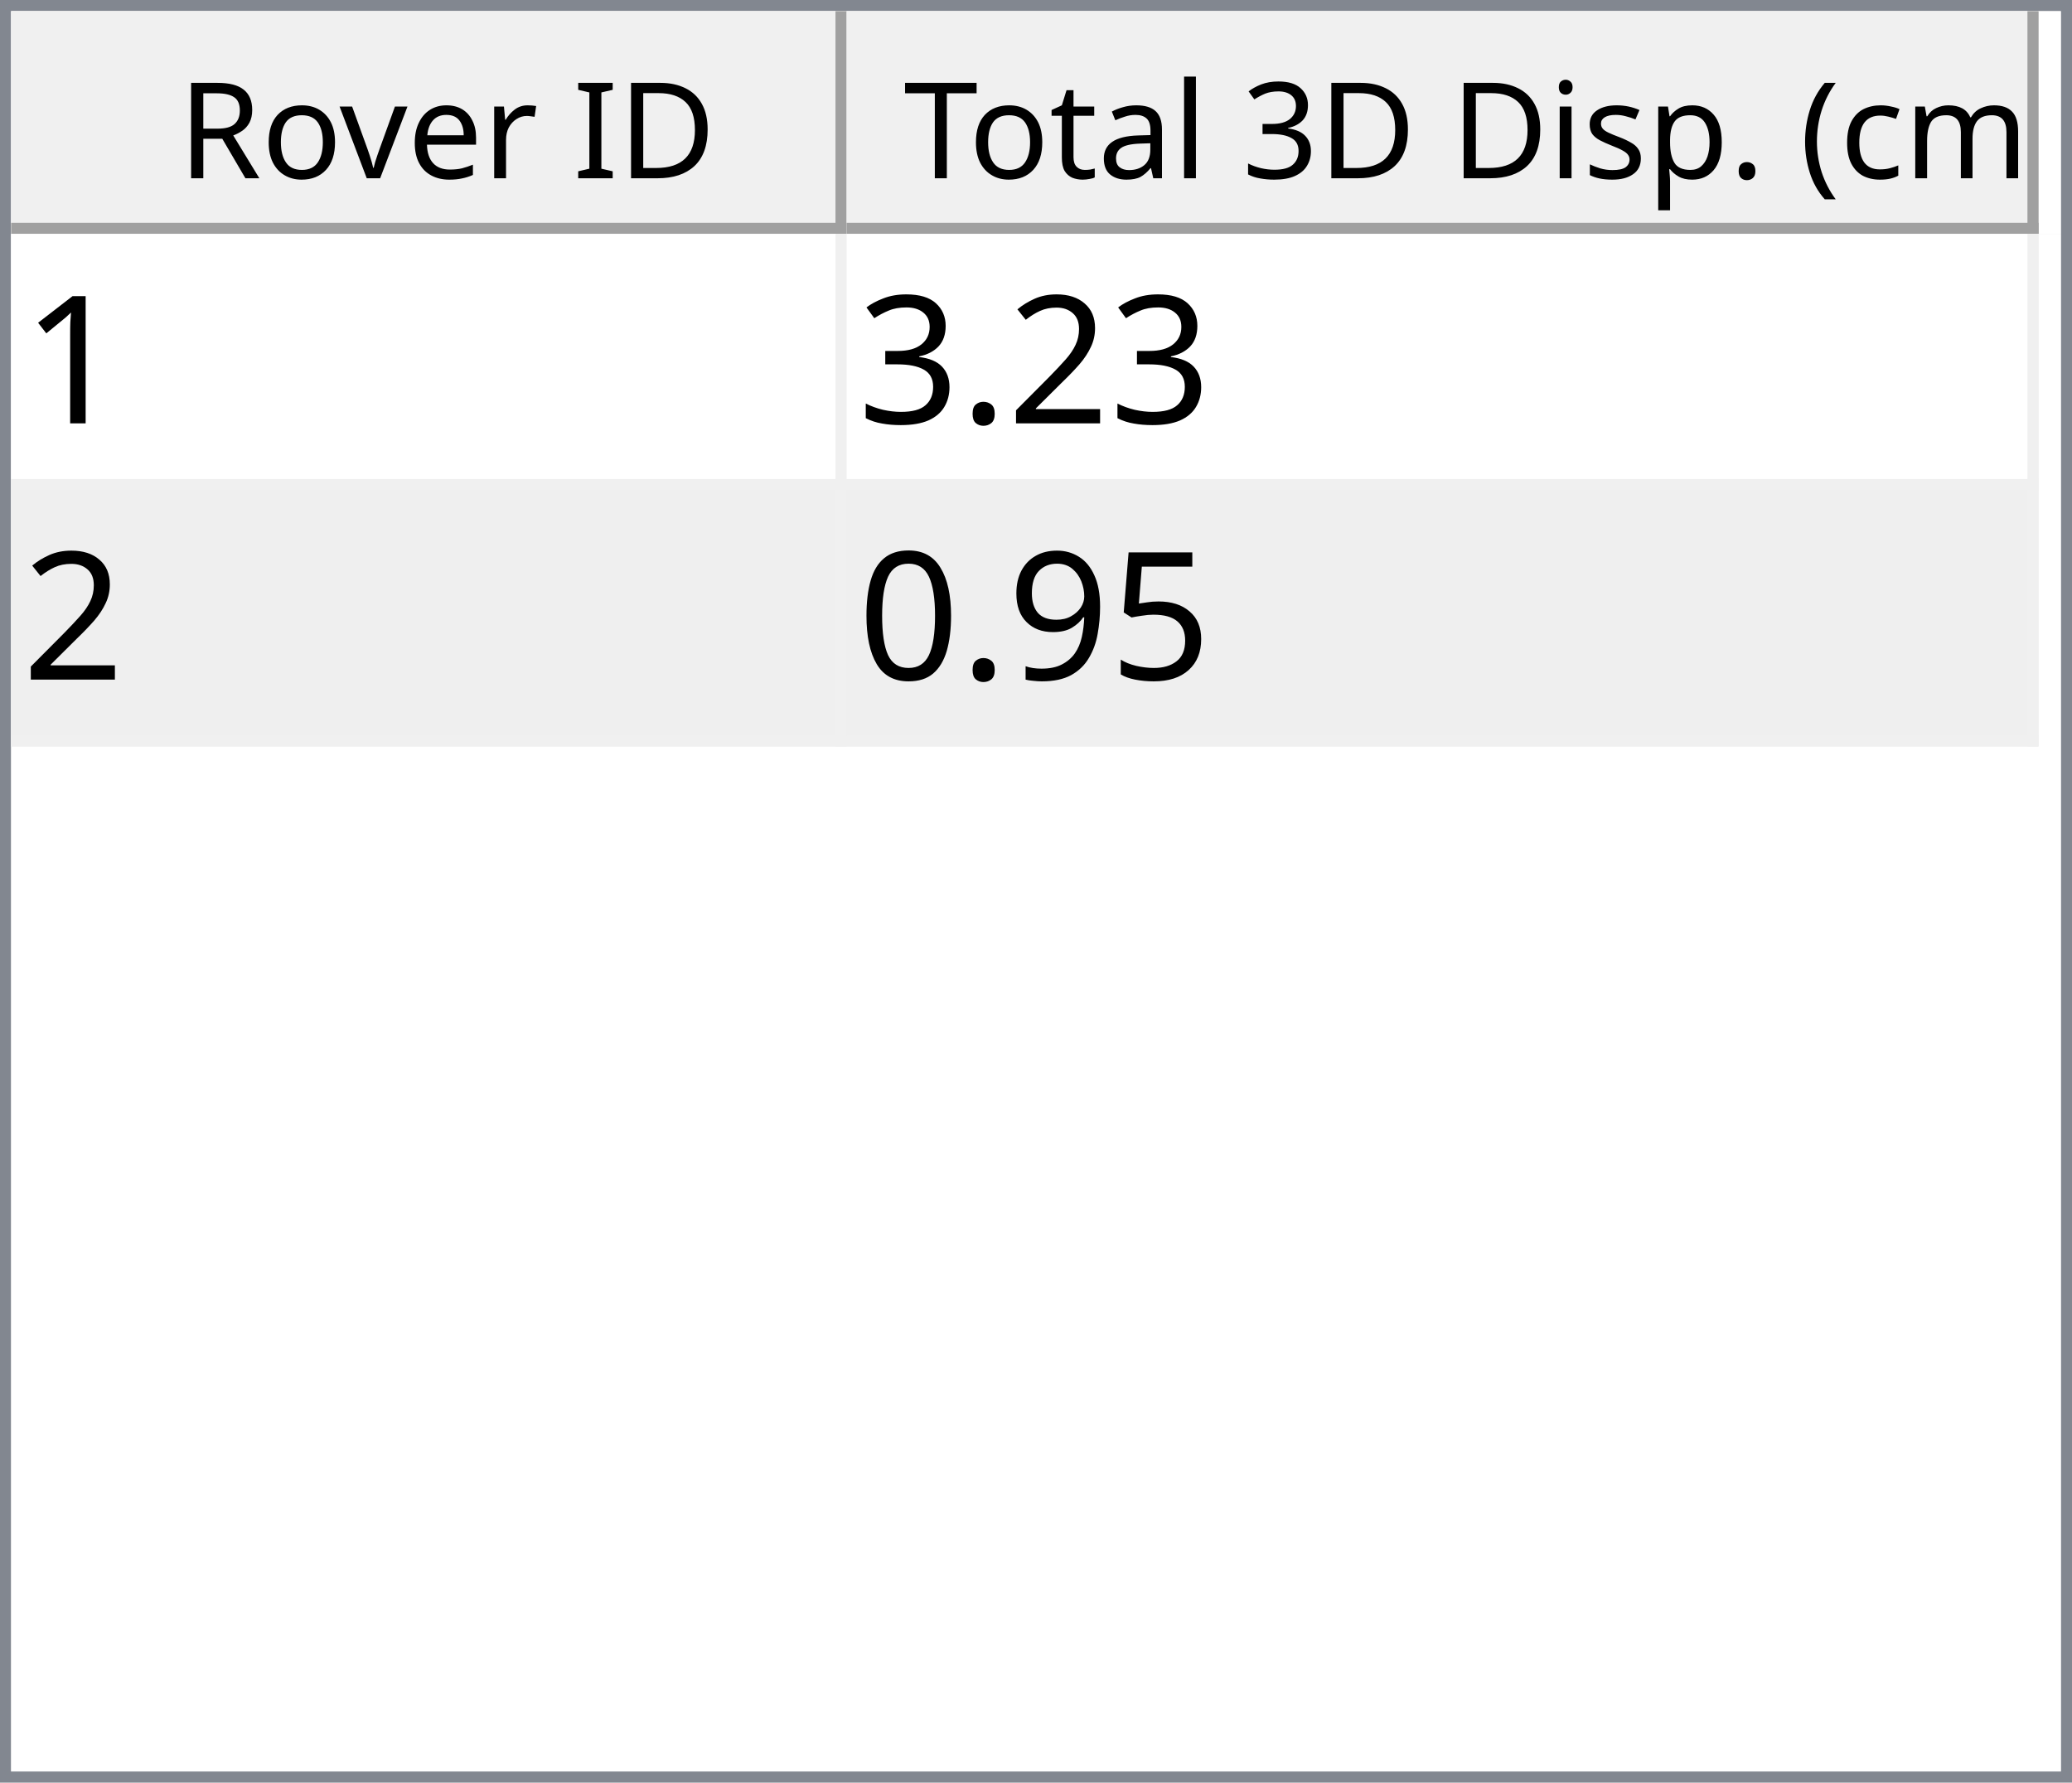
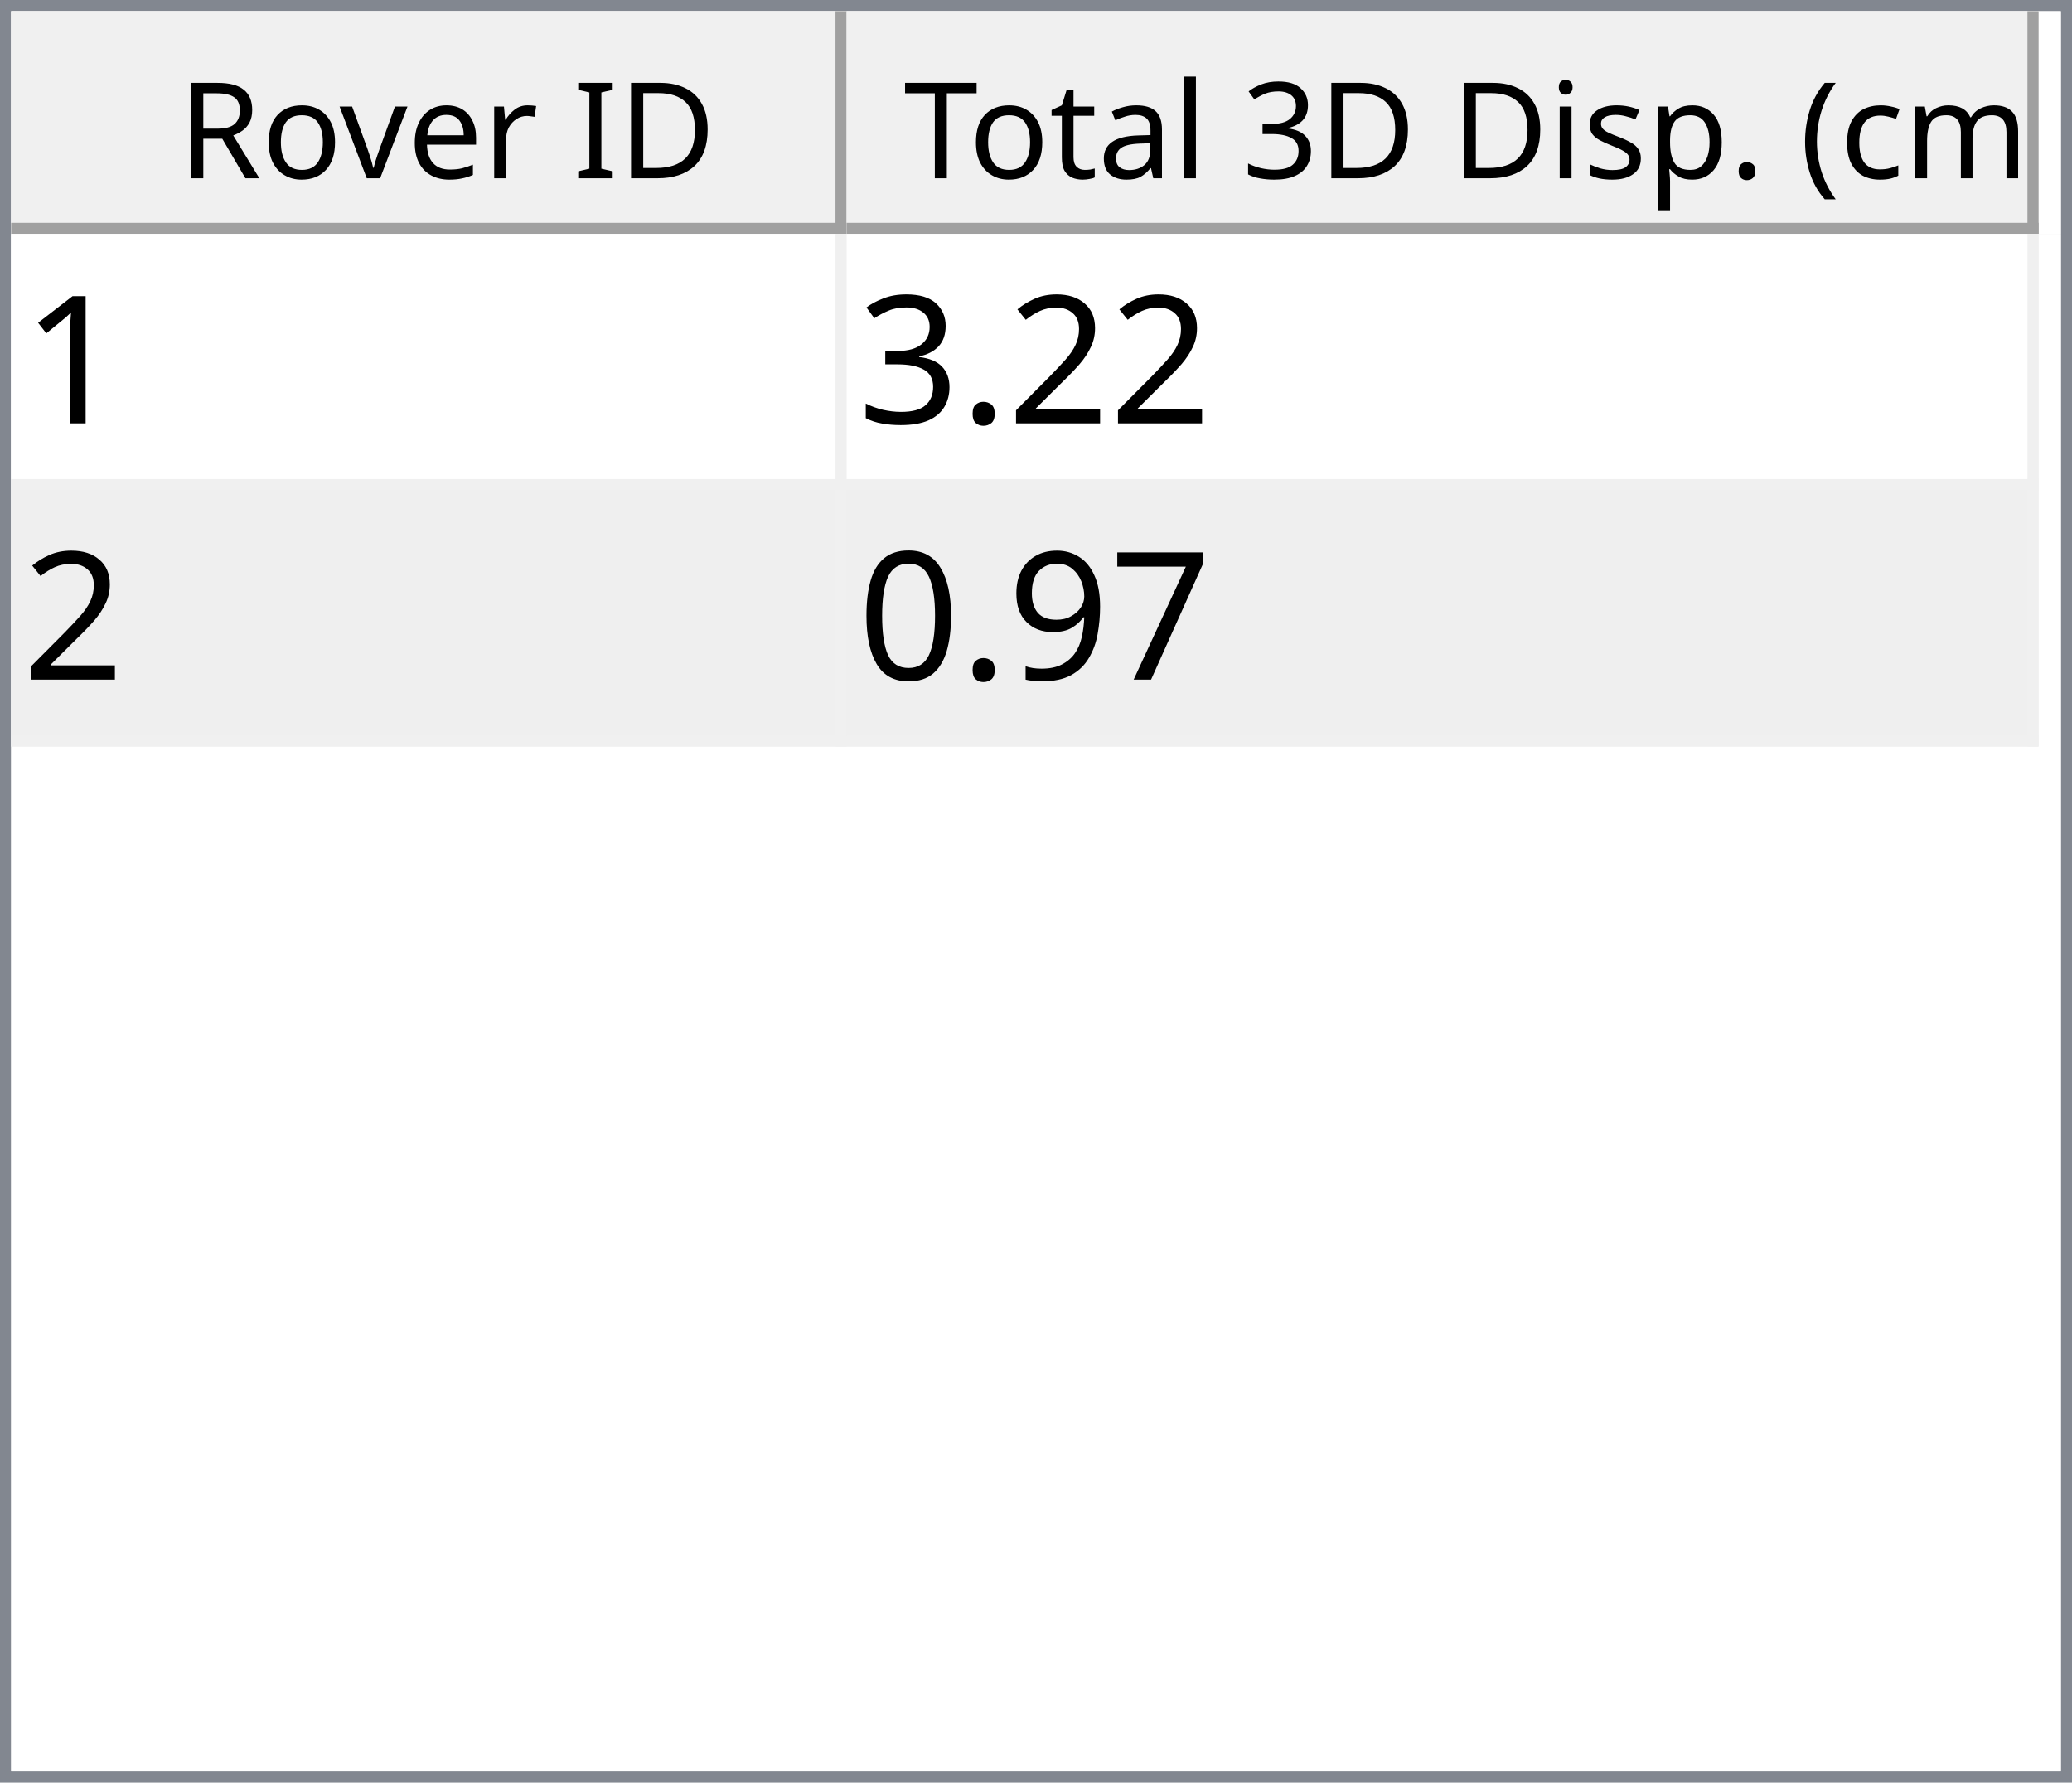
<svg xmlns="http://www.w3.org/2000/svg" style="fill-opacity:1; color-rendering:auto; color-interpolation:auto; text-rendering:auto; stroke:black; stroke-linecap:square; stroke-miterlimit:10; shape-rendering:auto; stroke-opacity:1; fill:black; stroke-dasharray:none; font-weight:normal; stroke-width:1; font-family:'Dialog'; font-style:normal; stroke-linejoin:miter; font-size:12px; stroke-dashoffset:0; image-rendering:auto;" width="186" height="160">
  <defs id="genericDefs" />
  <g>
    <defs id="defs1">
      <clipPath clipPathUnits="userSpaceOnUse" id="clipPath1">
        <path d="M0 0 L186 0 L186 160 L0 160 L0 0 Z" />
      </clipPath>
      <clipPath clipPathUnits="userSpaceOnUse" id="clipPath2">
        <path d="M0 0 L0 160 L186 160 L186 0 Z" />
      </clipPath>
      <clipPath clipPathUnits="userSpaceOnUse" id="clipPath3">
        <path d="M0 0 L0 20 L184 20 L184 0 Z" />
      </clipPath>
      <clipPath clipPathUnits="userSpaceOnUse" id="clipPath4">
        <path d="M0 0 L0 20 L75 20 L75 0 Z" />
      </clipPath>
      <clipPath clipPathUnits="userSpaceOnUse" id="clipPath5">
        <path d="M1 1 L1 19 L74 19 L74 1 Z" />
      </clipPath>
      <clipPath clipPathUnits="userSpaceOnUse" id="clipPath6">
        <path d="M0 0 L0 18 L73 18 L73 0 Z" />
      </clipPath>
      <clipPath clipPathUnits="userSpaceOnUse" id="clipPath7">
        <path d="M-0.5 -0.5 L-0.5 19.5 L74.5 19.5 L74.5 -0.5 Z" />
      </clipPath>
      <clipPath clipPathUnits="userSpaceOnUse" id="clipPath8">
        <path d="M0 0 L0 20 L107 20 L107 0 Z" />
      </clipPath>
      <clipPath clipPathUnits="userSpaceOnUse" id="clipPath9">
        <path d="M1 1 L1 19 L106 19 L106 1 Z" />
      </clipPath>
      <clipPath clipPathUnits="userSpaceOnUse" id="clipPath10">
        <path d="M0 0 L0 18 L105 18 L105 0 Z" />
      </clipPath>
      <clipPath clipPathUnits="userSpaceOnUse" id="clipPath11">
        <path d="M-0.5 -0.5 L-0.5 19.5 L106.5 19.5 L106.5 -0.5 Z" />
      </clipPath>
      <clipPath clipPathUnits="userSpaceOnUse" id="clipPath12">
        <path d="M0 0 L0 138 L184 138 L184 0 Z" />
      </clipPath>
      <clipPath clipPathUnits="userSpaceOnUse" id="clipPath13">
        <path d="M0 0 L0 46 L182 46 L182 0 Z" />
      </clipPath>
      <clipPath clipPathUnits="userSpaceOnUse" id="clipPath14">
        <path d="M-0.5 -0.5 L-0.5 45.5 L181.5 45.5 L181.5 -0.5 Z" />
      </clipPath>
      <clipPath clipPathUnits="userSpaceOnUse" id="clipPath15">
        <path d="M0 0 L0 22 L74 22 L74 0 Z" />
      </clipPath>
      <clipPath clipPathUnits="userSpaceOnUse" id="clipPath16">
        <path d="M0 0 L0 22 L106 22 L106 0 Z" />
      </clipPath>
      <font horiz-adv-x="64.551" id="font1">
        <font-face ascent="107.91" descent="25.098" units-per-em="100" style="font-style:normal; font-family:Segoe UI; font-weight:normal;" />
        <missing-glyph horiz-adv-x="64.551" d="M8.109 0 L8.109 68.266 L56.453 68.266 L56.453 0 L8.109 0 ZM15.328 7.234 L49.219 7.234 L49.219 61.031 L15.328 61.031 L15.328 7.234 Z" />
        <glyph unicode="D" horiz-adv-x="70.117" d="M9.188 0 L9.188 70.016 L28.516 70.016 Q65.531 70.016 65.531 35.891 Q65.531 19.672 55.25 9.836 Q44.969 0 27.734 0 L9.188 0 ZM17.391 62.594 L17.391 7.422 L27.828 7.422 Q41.609 7.422 49.273 14.797 Q56.938 22.172 56.938 35.688 Q56.938 62.594 28.328 62.594 L17.391 62.594 Z" />
        <glyph unicode="I" horiz-adv-x="26.611" d="M17.391 0 L9.188 0 L9.188 70.016 L17.391 70.016 L17.391 0 Z" />
        <glyph unicode=" " horiz-adv-x="27.393" d="" />
        <glyph unicode="r" horiz-adv-x="34.766" d="M34.188 41.891 Q32.078 43.5 28.125 43.5 Q23 43.5 19.555 38.672 Q16.109 33.844 16.109 25.484 L16.109 0 L8.109 0 L8.109 50 L16.109 50 L16.109 39.703 L16.312 39.703 Q18.016 44.969 21.531 47.922 Q25.047 50.875 29.391 50.875 Q32.516 50.875 34.188 50.203 L34.188 41.891 Z" />
        <glyph unicode="e" horiz-adv-x="52.295" d="M48.297 23 L12.984 23 Q13.188 14.656 17.484 10.109 Q21.781 5.562 29.297 5.562 Q37.75 5.562 44.828 11.141 L44.828 3.609 Q38.234 -1.172 27.391 -1.172 Q16.797 -1.172 10.742 5.641 Q4.688 12.453 4.688 24.812 Q4.688 36.469 11.305 43.82 Q17.922 51.172 27.734 51.172 Q37.547 51.172 42.922 44.828 Q48.297 38.484 48.297 27.203 L48.297 23 ZM40.094 29.781 Q40.047 36.719 36.75 40.578 Q33.453 44.438 27.594 44.438 Q21.922 44.438 17.969 40.383 Q14.016 36.328 13.094 29.781 L40.094 29.781 Z" />
        <glyph unicode="v" horiz-adv-x="47.9" d="M47.406 50 L27.484 0 L19.625 0 L0.688 50 L9.469 50 L22.172 13.672 Q23.578 9.672 23.922 6.688 L24.125 6.688 Q24.609 10.453 25.688 13.484 L38.969 50 L47.406 50 Z" />
        <glyph unicode="o" horiz-adv-x="58.594" d="M29 -1.172 Q17.922 -1.172 11.305 5.836 Q4.688 12.844 4.688 24.422 Q4.688 37.016 11.57 44.094 Q18.453 51.172 30.172 51.172 Q41.359 51.172 47.633 44.289 Q53.906 37.406 53.906 25.203 Q53.906 13.234 47.141 6.031 Q40.375 -1.172 29 -1.172 ZM29.594 44.438 Q21.875 44.438 17.383 39.188 Q12.891 33.938 12.891 24.703 Q12.891 15.828 17.43 10.695 Q21.969 5.562 29.594 5.562 Q37.359 5.562 41.531 10.594 Q45.703 15.625 45.703 24.906 Q45.703 34.281 41.531 39.359 Q37.359 44.438 29.594 44.438 Z" />
        <glyph unicode="R" horiz-adv-x="59.814" d="M59.375 0 L49.609 0 L37.891 19.625 Q36.281 22.359 34.766 24.289 Q33.25 26.219 31.664 27.438 Q30.078 28.656 28.25 29.219 Q26.422 29.781 24.125 29.781 L17.391 29.781 L17.391 0 L9.188 0 L9.188 70.016 L30.078 70.016 Q34.672 70.016 38.555 68.867 Q42.438 67.719 45.289 65.375 Q48.141 63.031 49.758 59.547 Q51.375 56.062 51.375 51.375 Q51.375 47.703 50.273 44.656 Q49.172 41.609 47.148 39.211 Q45.125 36.812 42.266 35.133 Q39.406 33.453 35.844 32.516 L35.844 32.328 Q37.594 31.547 38.891 30.547 Q40.188 29.547 41.359 28.18 Q42.531 26.812 43.68 25.078 Q44.828 23.344 46.234 21.047 L59.375 0 ZM17.391 62.594 L17.391 37.203 L28.516 37.203 Q31.594 37.203 34.203 38.133 Q36.812 39.062 38.719 40.797 Q40.625 42.531 41.703 45.047 Q42.781 47.562 42.781 50.688 Q42.781 56.297 39.141 59.445 Q35.5 62.594 28.609 62.594 L17.391 62.594 Z" />
        <glyph unicode=")" horiz-adv-x="30.176" d="M8.297 -15.922 L1.172 -15.922 Q16.406 2.344 16.406 26.812 Q16.406 51.469 1.078 70.016 L8.297 70.016 Q23.531 52.156 23.531 26.703 Q23.531 1.375 8.297 -15.922 Z" />
        <glyph unicode="m" horiz-adv-x="86.133" d="M79.109 0 L71.094 0 L71.094 28.719 Q71.094 37.016 68.531 40.727 Q65.969 44.438 59.906 44.438 Q54.781 44.438 51.195 39.75 Q47.609 35.062 47.609 28.516 L47.609 0 L39.594 0 L39.594 29.688 Q39.594 44.438 28.219 44.438 Q22.953 44.438 19.531 40.016 Q16.109 35.594 16.109 28.516 L16.109 0 L8.109 0 L8.109 50 L16.109 50 L16.109 42.094 L16.312 42.094 Q21.625 51.172 31.844 51.172 Q36.969 51.172 40.773 48.312 Q44.578 45.453 46 40.828 Q51.562 51.172 62.594 51.172 Q79.109 51.172 79.109 30.812 L79.109 0 Z" />
        <glyph unicode="c" horiz-adv-x="46.191" d="M42.188 2.297 Q36.422 -1.172 28.516 -1.172 Q17.828 -1.172 11.258 5.789 Q4.688 12.75 4.688 23.828 Q4.688 36.188 11.766 43.68 Q18.844 51.172 30.672 51.172 Q37.25 51.172 42.281 48.734 L42.281 40.531 Q36.719 44.438 30.375 44.438 Q22.703 44.438 17.797 38.945 Q12.891 33.453 12.891 24.516 Q12.891 15.719 17.508 10.641 Q22.125 5.562 29.891 5.562 Q36.422 5.562 42.188 9.906 L42.188 2.297 Z" />
        <glyph unicode="(" horiz-adv-x="30.176" d="M29.109 -15.922 L21.969 -15.922 Q6.844 1.375 6.844 26.703 Q6.844 52.156 21.969 70.016 L29.203 70.016 Q13.875 51.469 13.875 26.812 Q13.875 2.344 29.109 -15.922 Z" />
        <glyph unicode="." horiz-adv-x="21.68" d="M10.891 -1.078 Q8.641 -1.078 7.055 0.539 Q5.469 2.156 5.469 4.391 Q5.469 6.641 7.055 8.273 Q8.641 9.906 10.891 9.906 Q13.188 9.906 14.797 8.273 Q16.406 6.641 16.406 4.391 Q16.406 2.156 14.797 0.539 Q13.188 -1.078 10.891 -1.078 Z" />
        <glyph unicode="p" horiz-adv-x="58.789" d="M16.312 7.234 L16.109 7.234 L16.109 -23 L8.109 -23 L8.109 50 L16.109 50 L16.109 41.219 L16.312 41.219 Q22.219 51.172 33.594 51.172 Q43.266 51.172 48.688 44.461 Q54.109 37.75 54.109 26.469 Q54.109 13.922 48 6.375 Q41.891 -1.172 31.297 -1.172 Q21.578 -1.172 16.312 7.234 ZM16.109 27.391 L16.109 20.406 Q16.109 14.203 20.141 9.883 Q24.172 5.562 30.375 5.562 Q37.641 5.562 41.773 11.133 Q45.906 16.703 45.906 26.609 Q45.906 34.969 42.047 39.703 Q38.188 44.438 31.594 44.438 Q24.609 44.438 20.359 39.578 Q16.109 34.719 16.109 27.391 Z" />
        <glyph unicode="s" horiz-adv-x="42.432" d="M5.078 1.812 L5.078 10.406 Q11.625 5.562 19.484 5.562 Q30.031 5.562 30.031 12.594 Q30.031 14.594 29.125 15.992 Q28.219 17.391 26.68 18.461 Q25.141 19.531 23.07 20.383 Q21 21.234 18.609 22.172 Q15.281 23.484 12.766 24.828 Q10.25 26.172 8.57 27.859 Q6.891 29.547 6.031 31.695 Q5.172 33.844 5.172 36.719 Q5.172 40.234 6.789 42.945 Q8.406 45.656 11.086 47.484 Q13.766 49.312 17.211 50.242 Q20.656 51.172 24.312 51.172 Q30.812 51.172 35.938 48.922 L35.938 40.828 Q30.422 44.438 23.25 44.438 Q21 44.438 19.195 43.922 Q17.391 43.406 16.094 42.477 Q14.797 41.547 14.086 40.258 Q13.375 38.969 13.375 37.406 Q13.375 35.453 14.086 34.133 Q14.797 32.812 16.164 31.789 Q17.531 30.766 19.484 29.938 Q21.438 29.109 23.922 28.125 Q27.25 26.859 29.883 25.516 Q32.516 24.172 34.375 22.484 Q36.234 20.797 37.234 18.602 Q38.234 16.406 38.234 13.375 Q38.234 9.672 36.602 6.938 Q34.969 4.203 32.234 2.398 Q29.5 0.594 25.93 -0.289 Q22.359 -1.172 18.453 -1.172 Q10.75 -1.172 5.078 1.812 Z" />
        <glyph unicode="i" horiz-adv-x="24.219" d="M12.203 62.703 Q10.062 62.703 8.547 64.164 Q7.031 65.625 7.031 67.875 Q7.031 70.125 8.547 71.609 Q10.062 73.094 12.203 73.094 Q14.406 73.094 15.945 71.609 Q17.484 70.125 17.484 67.875 Q17.484 65.719 15.945 64.211 Q14.406 62.703 12.203 62.703 ZM16.109 0 L8.109 0 L8.109 50 L16.109 50 L16.109 0 Z" />
        <glyph unicode="3" horiz-adv-x="53.906" d="M46.531 19.828 Q46.531 15.094 44.75 11.211 Q42.969 7.328 39.719 4.57 Q36.469 1.812 31.93 0.297 Q27.391 -1.219 21.922 -1.219 Q11.922 -1.219 6 2.594 L6 11.188 Q13.094 5.609 22.219 5.609 Q25.875 5.609 28.828 6.539 Q31.781 7.469 33.906 9.227 Q36.031 10.984 37.18 13.477 Q38.328 15.969 38.328 19.094 Q38.328 32.812 18.797 32.812 L12.984 32.812 L12.984 39.594 L18.5 39.594 Q35.797 39.594 35.797 52.484 Q35.797 64.406 22.609 64.406 Q15.188 64.406 8.688 59.422 L8.688 67.188 Q15.375 71.188 24.609 71.188 Q29 71.188 32.57 69.969 Q36.141 68.75 38.68 66.555 Q41.219 64.359 42.609 61.281 Q44 58.203 44 54.5 Q44 40.672 30.031 36.719 L30.031 36.531 Q33.594 36.141 36.625 34.797 Q39.656 33.453 41.852 31.305 Q44.047 29.156 45.289 26.25 Q46.531 23.344 46.531 19.828 Z" />
        <glyph unicode="l" horiz-adv-x="24.219" d="M16.109 0 L8.109 0 L8.109 74.031 L16.109 74.031 L16.109 0 Z" />
        <glyph unicode="a" horiz-adv-x="50.879" d="M43.891 0 L35.891 0 L35.891 7.812 L35.688 7.812 Q30.469 -1.172 20.312 -1.172 Q12.844 -1.172 8.617 2.781 Q4.391 6.734 4.391 13.281 Q4.391 27.297 20.906 29.594 L35.891 31.688 Q35.891 44.438 25.594 44.438 Q16.547 44.438 9.281 38.281 L9.281 46.484 Q16.656 51.172 26.266 51.172 Q43.891 51.172 43.891 32.516 L43.891 0 ZM35.891 25.297 L23.828 23.641 Q18.266 22.859 15.43 20.875 Q12.594 18.891 12.594 13.875 Q12.594 10.203 15.211 7.883 Q17.828 5.562 22.172 5.562 Q28.125 5.562 32.008 9.742 Q35.891 13.922 35.891 20.312 L35.891 25.297 Z" />
        <glyph unicode="t" horiz-adv-x="33.887" d="M31.297 0.484 Q28.469 -1.078 23.828 -1.078 Q10.688 -1.078 10.688 13.578 L10.688 43.172 L2.094 43.172 L2.094 50 L10.688 50 L10.688 62.203 L18.703 64.797 L18.703 50 L31.297 50 L31.297 43.172 L18.703 43.172 L18.703 14.984 Q18.703 9.969 20.414 7.82 Q22.125 5.672 26.078 5.672 Q29.109 5.672 31.297 7.328 L31.297 0.484 Z" />
        <glyph unicode="T" horiz-adv-x="52.393" d="M50.594 62.594 L30.375 62.594 L30.375 0 L22.172 0 L22.172 62.594 L2 62.594 L2 70.016 L50.594 70.016 L50.594 62.594 Z" />
      </font>
      <font horiz-adv-x="75.0" id="font2">
        <font-face ascent="100.537" descent="21.973" units-per-em="100" style="font-style:normal; font-family:sans-serif; font-weight:normal;" />
        <missing-glyph horiz-adv-x="75.0" d="M12.5 0 L12.5 62.5 L62.5 62.5 L62.5 0 L12.5 0 ZM14.062 1.562 L60.938 1.562 L60.938 60.938 L14.062 60.938 L14.062 1.562 Z" />
        <glyph unicode="1" horiz-adv-x="55.615" d="M37.25 0 L28.469 0 L28.469 56 Q25.297 52.984 20.141 49.953 Q14.984 46.922 10.891 45.406 L10.891 53.906 Q18.266 57.375 23.781 62.305 Q29.297 67.234 31.594 71.875 L37.25 71.875 L37.25 0 Z" />
        <glyph unicode="2" horiz-adv-x="55.615" d="M50.344 8.453 L50.344 0 L3.031 0 Q2.938 3.172 4.047 6.109 Q5.859 10.938 9.836 15.625 Q13.812 20.312 21.344 26.469 Q33.016 36.031 37.117 41.625 Q41.219 47.219 41.219 52.203 Q41.219 57.422 37.477 61.008 Q33.734 64.594 27.734 64.594 Q21.391 64.594 17.578 60.789 Q13.766 56.984 13.719 50.25 L4.688 51.172 Q5.609 61.281 11.664 66.578 Q17.719 71.875 27.938 71.875 Q38.234 71.875 44.242 66.164 Q50.25 60.453 50.25 52 Q50.25 47.703 48.492 43.555 Q46.734 39.406 42.656 34.812 Q38.578 30.219 29.109 22.219 Q21.188 15.578 18.945 13.211 Q16.703 10.844 15.234 8.453 L50.344 8.453 Z" />
        <glyph unicode="." horiz-adv-x="27.783" d="M9.078 0 L9.078 10.016 L19.094 10.016 L19.094 0 L9.078 0 Z" />
        <glyph unicode="3" horiz-adv-x="55.615" d="M4.203 18.891 L12.984 20.062 Q14.5 12.594 18.141 9.297 Q21.781 6 27 6 Q33.203 6 37.477 10.297 Q41.75 14.594 41.75 20.953 Q41.75 27 37.797 30.93 Q33.844 34.859 27.734 34.859 Q25.25 34.859 21.531 33.891 L22.516 41.609 Q23.391 41.5 23.922 41.5 Q29.547 41.5 34.039 44.43 Q38.531 47.359 38.531 53.469 Q38.531 58.297 35.258 61.477 Q31.984 64.656 26.812 64.656 Q21.688 64.656 18.266 61.43 Q14.844 58.203 13.875 51.766 L5.078 53.328 Q6.688 62.156 12.398 67.016 Q18.109 71.875 26.609 71.875 Q32.469 71.875 37.398 69.359 Q42.328 66.844 44.945 62.5 Q47.562 58.156 47.562 53.266 Q47.562 48.641 45.07 44.828 Q42.578 41.016 37.703 38.766 Q44.047 37.312 47.562 32.695 Q51.078 28.078 51.078 21.141 Q51.078 11.766 44.242 5.25 Q37.406 -1.266 26.953 -1.266 Q17.531 -1.266 11.305 4.352 Q5.078 9.969 4.203 18.891 Z" />
-         <glyph unicode="5" horiz-adv-x="55.615" d="M4.156 18.75 L13.375 19.531 Q14.406 12.797 18.141 9.398 Q21.875 6 27.156 6 Q33.5 6 37.891 10.789 Q42.281 15.578 42.281 23.484 Q42.281 31 38.062 35.352 Q33.844 39.703 27 39.703 Q22.75 39.703 19.336 37.773 Q15.922 35.844 13.969 32.766 L5.719 33.844 L12.641 70.609 L48.25 70.609 L48.25 62.203 L19.672 62.203 L15.828 42.969 Q22.266 47.469 29.344 47.469 Q38.719 47.469 45.164 40.969 Q51.609 34.469 51.609 24.266 Q51.609 14.547 45.953 7.469 Q39.062 -1.219 27.156 -1.219 Q17.391 -1.219 11.211 4.25 Q5.031 9.719 4.156 18.75 Z" />
+         <glyph unicode="7" horiz-adv-x="55.615" d="M4.734 62.203 L4.734 70.656 L51.078 70.656 L51.078 63.812 Q44.234 56.547 37.523 44.484 Q30.812 32.422 27.156 19.672 Q24.516 10.688 23.781 0 L14.75 0 Q14.891 8.453 18.062 20.414 Q21.234 32.375 27.172 43.484 Q33.109 54.594 39.797 62.203 L4.734 62.203 Z" />
        <glyph unicode="9" horiz-adv-x="55.615" d="M5.469 16.547 L13.922 17.328 Q14.984 11.375 18.016 8.688 Q21.047 6 25.781 6 Q29.828 6 32.883 7.859 Q35.938 9.719 37.891 12.82 Q39.844 15.922 41.164 21.195 Q42.484 26.469 42.484 31.938 Q42.484 32.516 42.438 33.688 Q39.797 29.5 35.234 26.883 Q30.672 24.266 25.344 24.266 Q16.453 24.266 10.305 30.711 Q4.156 37.156 4.156 47.703 Q4.156 58.594 10.578 65.234 Q17 71.875 26.656 71.875 Q33.641 71.875 39.43 68.117 Q45.219 64.359 48.219 57.398 Q51.219 50.438 51.219 37.25 Q51.219 23.531 48.242 15.406 Q45.266 7.281 39.383 3.031 Q33.5 -1.219 25.594 -1.219 Q17.188 -1.219 11.867 3.445 Q6.547 8.109 5.469 16.547 ZM41.453 48.141 Q41.453 55.719 37.43 60.156 Q33.406 64.594 27.734 64.594 Q21.875 64.594 17.531 59.812 Q13.188 55.031 13.188 47.406 Q13.188 40.578 17.312 36.305 Q21.438 32.031 27.484 32.031 Q33.594 32.031 37.523 36.305 Q41.453 40.578 41.453 48.141 Z" />
        <glyph unicode="0" horiz-adv-x="55.615" d="M4.156 35.297 Q4.156 48 6.766 55.742 Q9.375 63.484 14.523 67.68 Q19.672 71.875 27.484 71.875 Q33.25 71.875 37.594 69.555 Q41.938 67.234 44.773 62.867 Q47.609 58.5 49.219 52.227 Q50.828 45.953 50.828 35.297 Q50.828 22.703 48.242 14.969 Q45.656 7.234 40.508 3.008 Q35.359 -1.219 27.484 -1.219 Q17.141 -1.219 11.234 6.203 Q4.156 15.141 4.156 35.297 ZM13.188 35.297 Q13.188 17.672 17.312 11.836 Q21.438 6 27.484 6 Q33.547 6 37.672 11.859 Q41.797 17.719 41.797 35.297 Q41.797 52.984 37.672 58.789 Q33.547 64.594 27.391 64.594 Q21.344 64.594 17.719 59.469 Q13.188 52.938 13.188 35.297 Z" />
      </font>
    </defs>
    <g style="fill:white; stroke:white;">
      <rect x="0" y="0" width="186" style="clip-path:url(#clipPath1); stroke:none;" height="160" />
    </g>
    <g style="fill:white; text-rendering:optimizeSpeed; color-rendering:optimizeSpeed; image-rendering:optimizeSpeed; shape-rendering:crispEdges; stroke:white; color-interpolation:sRGB;">
      <rect x="0" width="186" height="160" y="0" style="stroke:none;" />
      <path style="stroke:none;" d="M0 160 L186 160 L186 0 L0 0 Z" />
    </g>
    <g style="fill:rgb(240,240,240); font-family:'Segoe UI'; stroke:rgb(240,240,240);">
      <rect x="0" y="0" width="186" style="clip-path:url(#clipPath2); stroke:none;" height="160" />
    </g>
    <g style="fill:rgb(130,135,144); font-family:'Segoe UI'; stroke:rgb(130,135,144);">
      <path d="M0 0 L186 0 L186 160 L0 160 L0 0 ZM1 1 L185 1 L185 159 L1 159 L1 1 Z" style="fill-rule:evenodd; clip-path:url(#clipPath2); stroke:none;" />
    </g>
    <g style="fill:white; font-family:'Segoe UI'; stroke:white;" transform="translate(1,1)">
      <rect x="0" y="0" width="184" style="clip-path:url(#clipPath3); stroke:none;" height="20" />
    </g>
    <g style="fill:rgb(240,240,240); font-family:'Segoe UI'; stroke:rgb(240,240,240);" transform="translate(1,1)">
      <rect x="0" y="0" width="75" style="clip-path:url(#clipPath4); stroke:none;" height="20" />
    </g>
    <g style="font-family:'Segoe UI';" transform="translate(2,2)">
      <text x="14" xml:space="preserve" y="14" style="clip-path:url(#clipPath6); stroke:none;">Rover ID</text>
    </g>
    <g style="fill:rgb(160,160,160); font-family:'Segoe UI'; stroke:rgb(160,160,160); stroke-linejoin:bevel;" transform="translate(1.5,1.5)">
      <line x1="74" x2="74" y1="0" style="fill:none; clip-path:url(#clipPath7);" y2="19" />
    </g>
    <g style="fill:rgb(160,160,160); font-family:'Segoe UI'; stroke:rgb(160,160,160); stroke-linejoin:bevel;" transform="matrix(1,0,0,1,1,1) translate(0.5,0.5)">
      <line x1="0" x2="74" y1="19" style="fill:none; clip-path:url(#clipPath7);" y2="19" />
    </g>
    <g style="fill:rgb(240,240,240); font-family:'Segoe UI'; stroke:rgb(240,240,240);" transform="translate(76,1)">
      <rect x="0" y="0" width="107" style="clip-path:url(#clipPath8); stroke:none;" height="20" />
    </g>
    <g style="font-family:'Segoe UI';" transform="translate(77,2)">
      <text x="1" xml:space="preserve" y="14" style="clip-path:url(#clipPath10); stroke:none;"> Total 3D Disp. (cm)</text>
    </g>
    <g style="fill:rgb(160,160,160); font-family:'Segoe UI'; stroke:rgb(160,160,160); stroke-linejoin:bevel;" transform="translate(76.5,1.5)">
      <line x1="106" x2="106" y1="0" style="fill:none; clip-path:url(#clipPath11);" y2="19" />
    </g>
    <g style="fill:rgb(160,160,160); font-family:'Segoe UI'; stroke:rgb(160,160,160); stroke-linejoin:bevel;" transform="matrix(1,0,0,1,76,1) translate(0.5,0.5)">
      <line x1="0" x2="106" y1="19" style="fill:none; clip-path:url(#clipPath11);" y2="19" />
    </g>
    <g style="fill:white; font-family:'Segoe UI'; stroke:white;" transform="translate(1,21)">
      <rect x="0" y="0" width="184" style="clip-path:url(#clipPath12); stroke:none;" height="138" />
    </g>
    <g style="fill:rgb(240,240,240); font-size:16px; font-family:sans-serif; stroke:rgb(240,240,240);" transform="translate(1,21)">
      <rect x="0" y="0" width="182" style="clip-path:url(#clipPath13); stroke:none;" height="46" />
      <line transform="translate(0.5,0.5)" x1="0" x2="181" y1="22" style="clip-path:url(#clipPath14); fill:none; stroke-linejoin:bevel;" y2="22" />
    </g>
    <g transform="matrix(1,0,0,1,1,21) translate(0.5,0.5)" style="fill:rgb(240,240,240); font-size:16px; font-family:sans-serif; stroke:rgb(240,240,240); stroke-linejoin:bevel;">
      <line x1="0" x2="181" y1="45" style="fill:none; clip-path:url(#clipPath14);" y2="45" />
    </g>
    <g transform="matrix(1,0,0,1,1,21) translate(0.5,0.5)" style="fill:rgb(240,240,240); font-size:16px; font-family:sans-serif; stroke:rgb(240,240,240); stroke-linejoin:bevel;">
      <line x1="74" x2="74" y1="0" style="fill:none; clip-path:url(#clipPath14);" y2="45" />
    </g>
    <g transform="matrix(1,0,0,1,1,21) translate(0.5,0.5)" style="fill:rgb(240,240,240); font-size:16px; font-family:sans-serif; stroke:rgb(240,240,240); stroke-linejoin:bevel;">
      <line x1="181" x2="181" y1="0" style="fill:none; clip-path:url(#clipPath14);" y2="45" />
    </g>
    <g style="fill:white; font-size:16px; font-family:sans-serif; stroke:white;" transform="matrix(1,0,0,1,1,21)">
      <rect x="0" y="0" width="74" style="clip-path:url(#clipPath15); stroke:none;" height="22" />
      <text x="1" y="17" style="fill:black; clip-path:url(#clipPath15); stroke:none;" xml:space="preserve">1</text>
    </g>
    <g style="fill:white; font-size:16px; font-family:sans-serif; stroke:white;" transform="matrix(1,0,0,1,1,21) translate(75,0)">
      <rect x="0" y="0" width="106" style="clip-path:url(#clipPath16); stroke:none;" height="22" />
-       <text x="1" y="17" style="fill:black; clip-path:url(#clipPath16); stroke:none;" xml:space="preserve">3.23</text>
+       <text x="1" y="17" style="fill:black; clip-path:url(#clipPath16); stroke:none;" xml:space="preserve">3.22</text>
    </g>
    <g style="fill:rgb(239,239,239); font-size:16px; font-family:sans-serif; stroke:rgb(239,239,239);" transform="matrix(1,0,0,1,1,21) translate(0,23)">
      <rect x="0" y="0" width="74" style="clip-path:url(#clipPath15); stroke:none;" height="22" />
      <text x="1" y="17" style="fill:black; clip-path:url(#clipPath15); stroke:none;" xml:space="preserve">2</text>
    </g>
    <g style="fill:rgb(239,239,239); font-size:16px; font-family:sans-serif; stroke:rgb(239,239,239);" transform="matrix(1,0,0,1,1,21) translate(75,23)">
      <rect x="0" y="0" width="106" style="clip-path:url(#clipPath16); stroke:none;" height="22" />
-       <text x="1" y="17" style="fill:black; clip-path:url(#clipPath16); stroke:none;" xml:space="preserve">0.95</text>
+       <text x="1" y="17" style="fill:black; clip-path:url(#clipPath16); stroke:none;" xml:space="preserve">0.97</text>
    </g>
  </g>
</svg>
